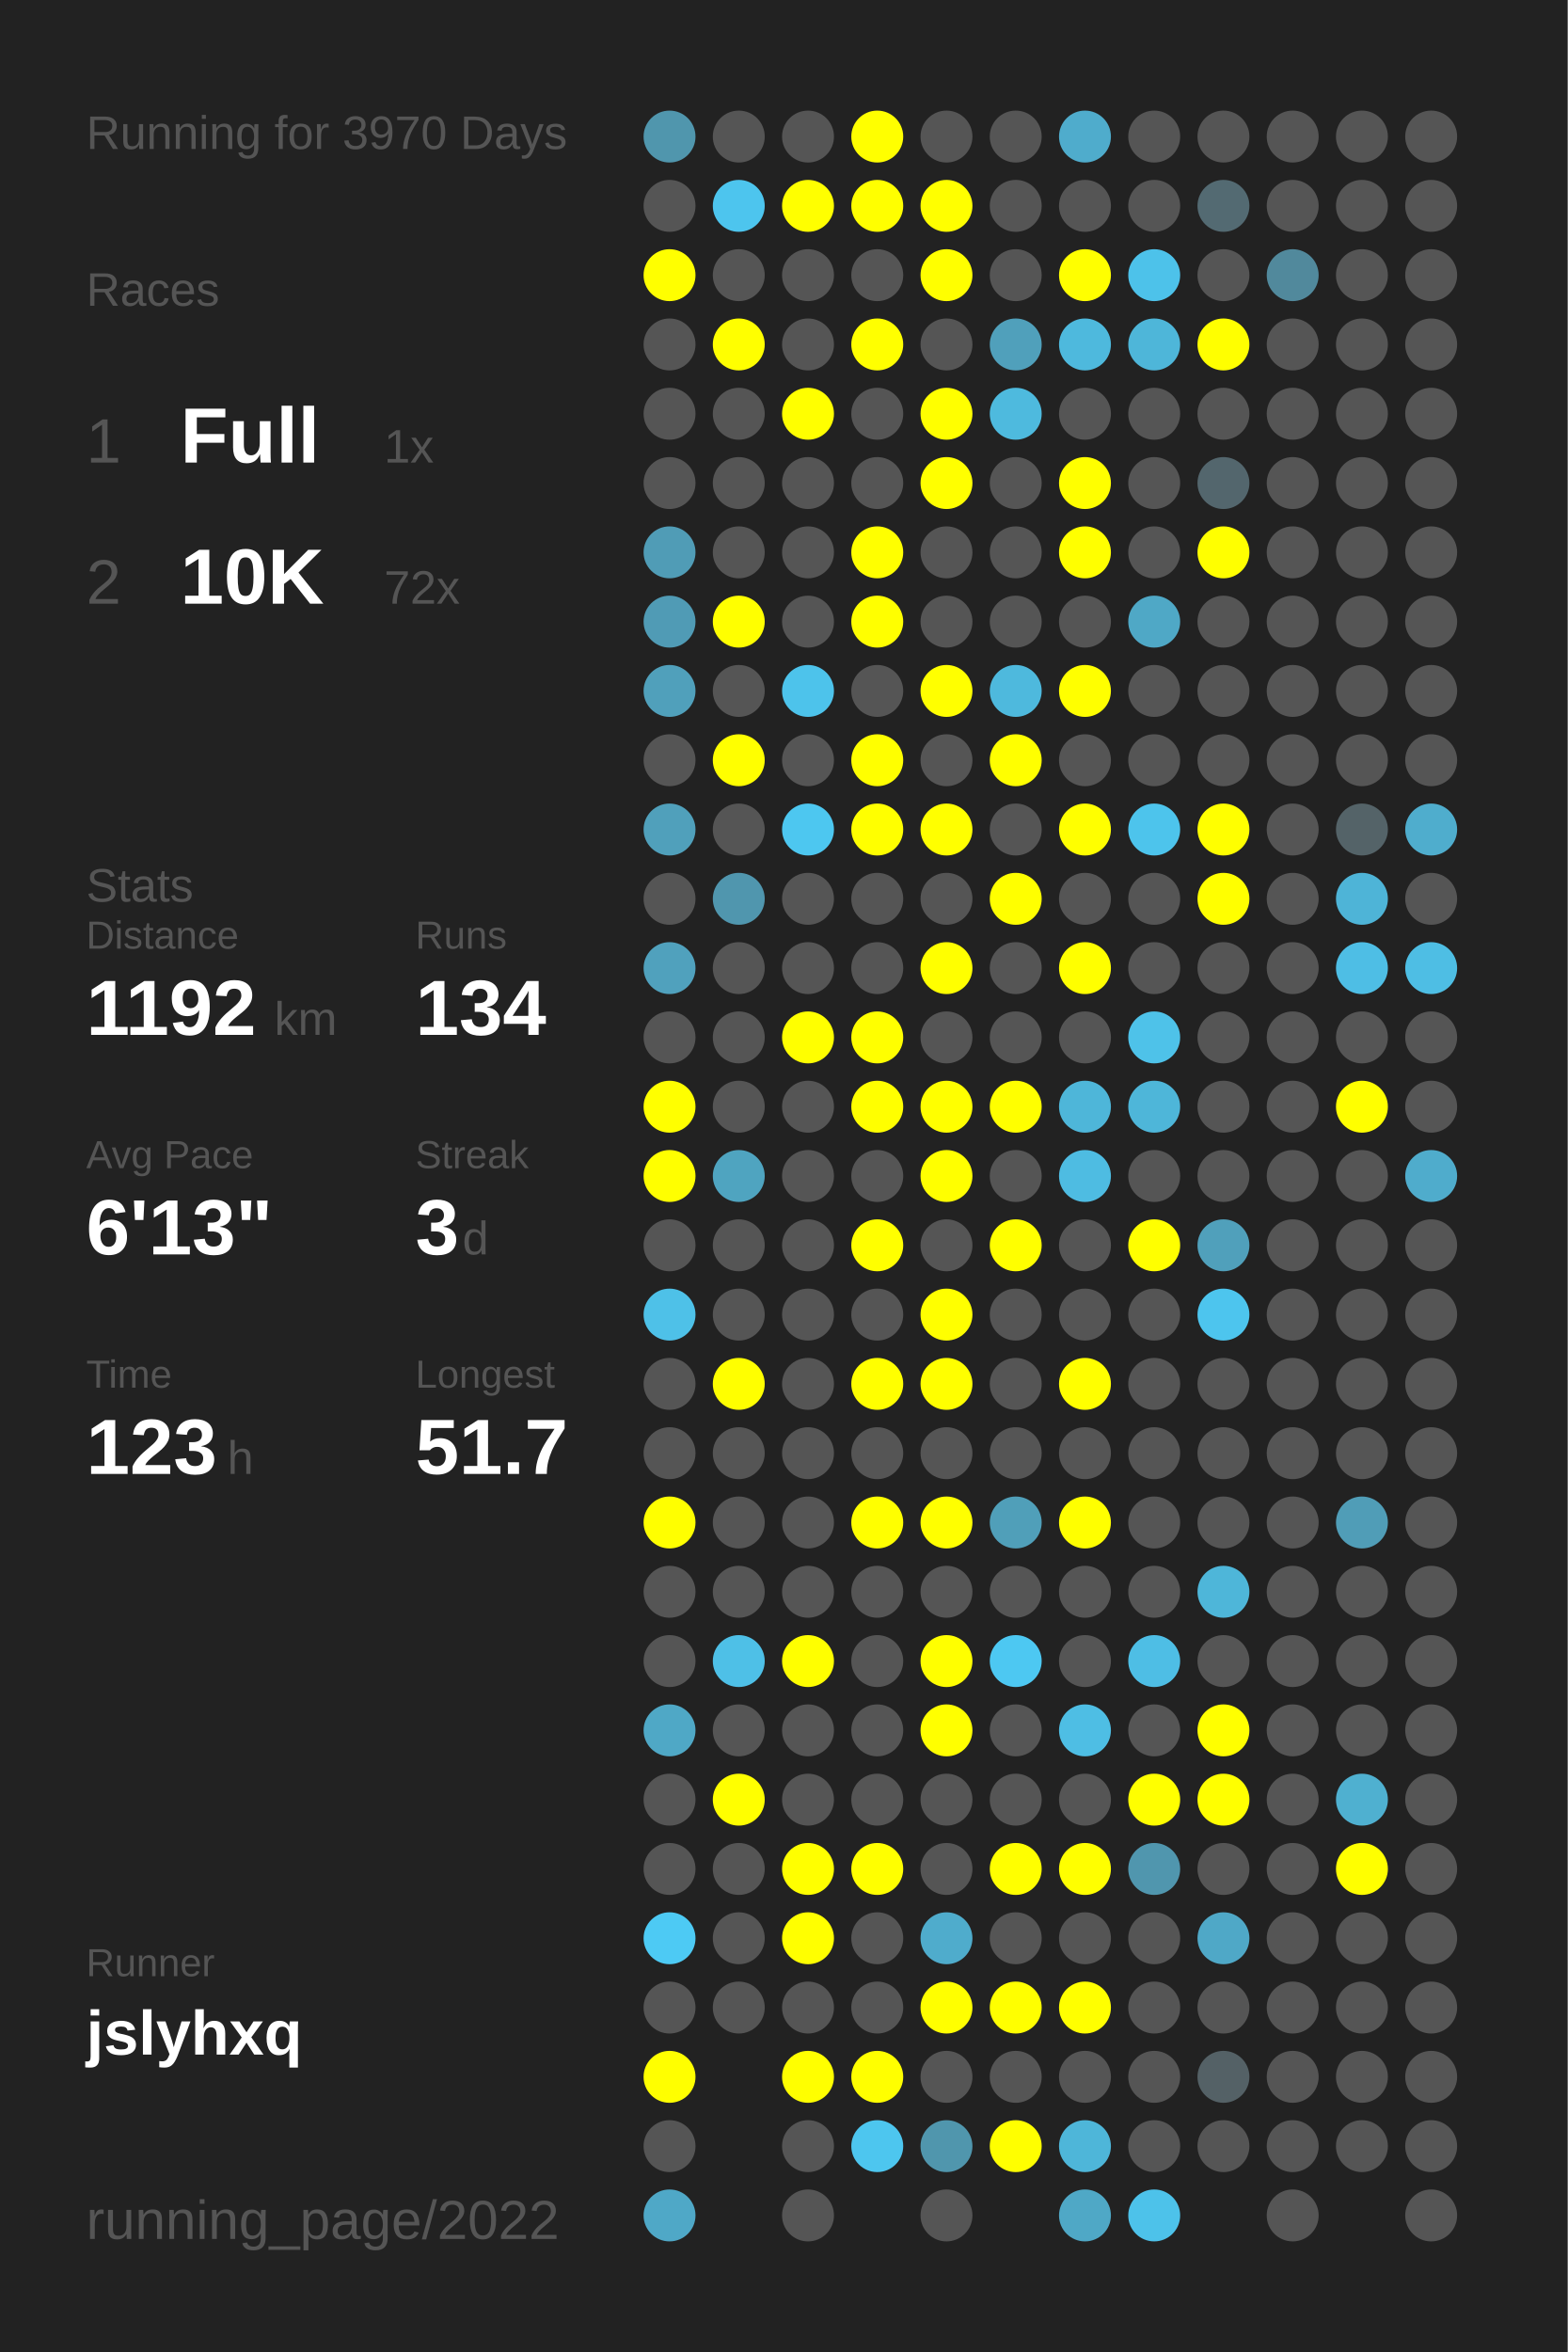
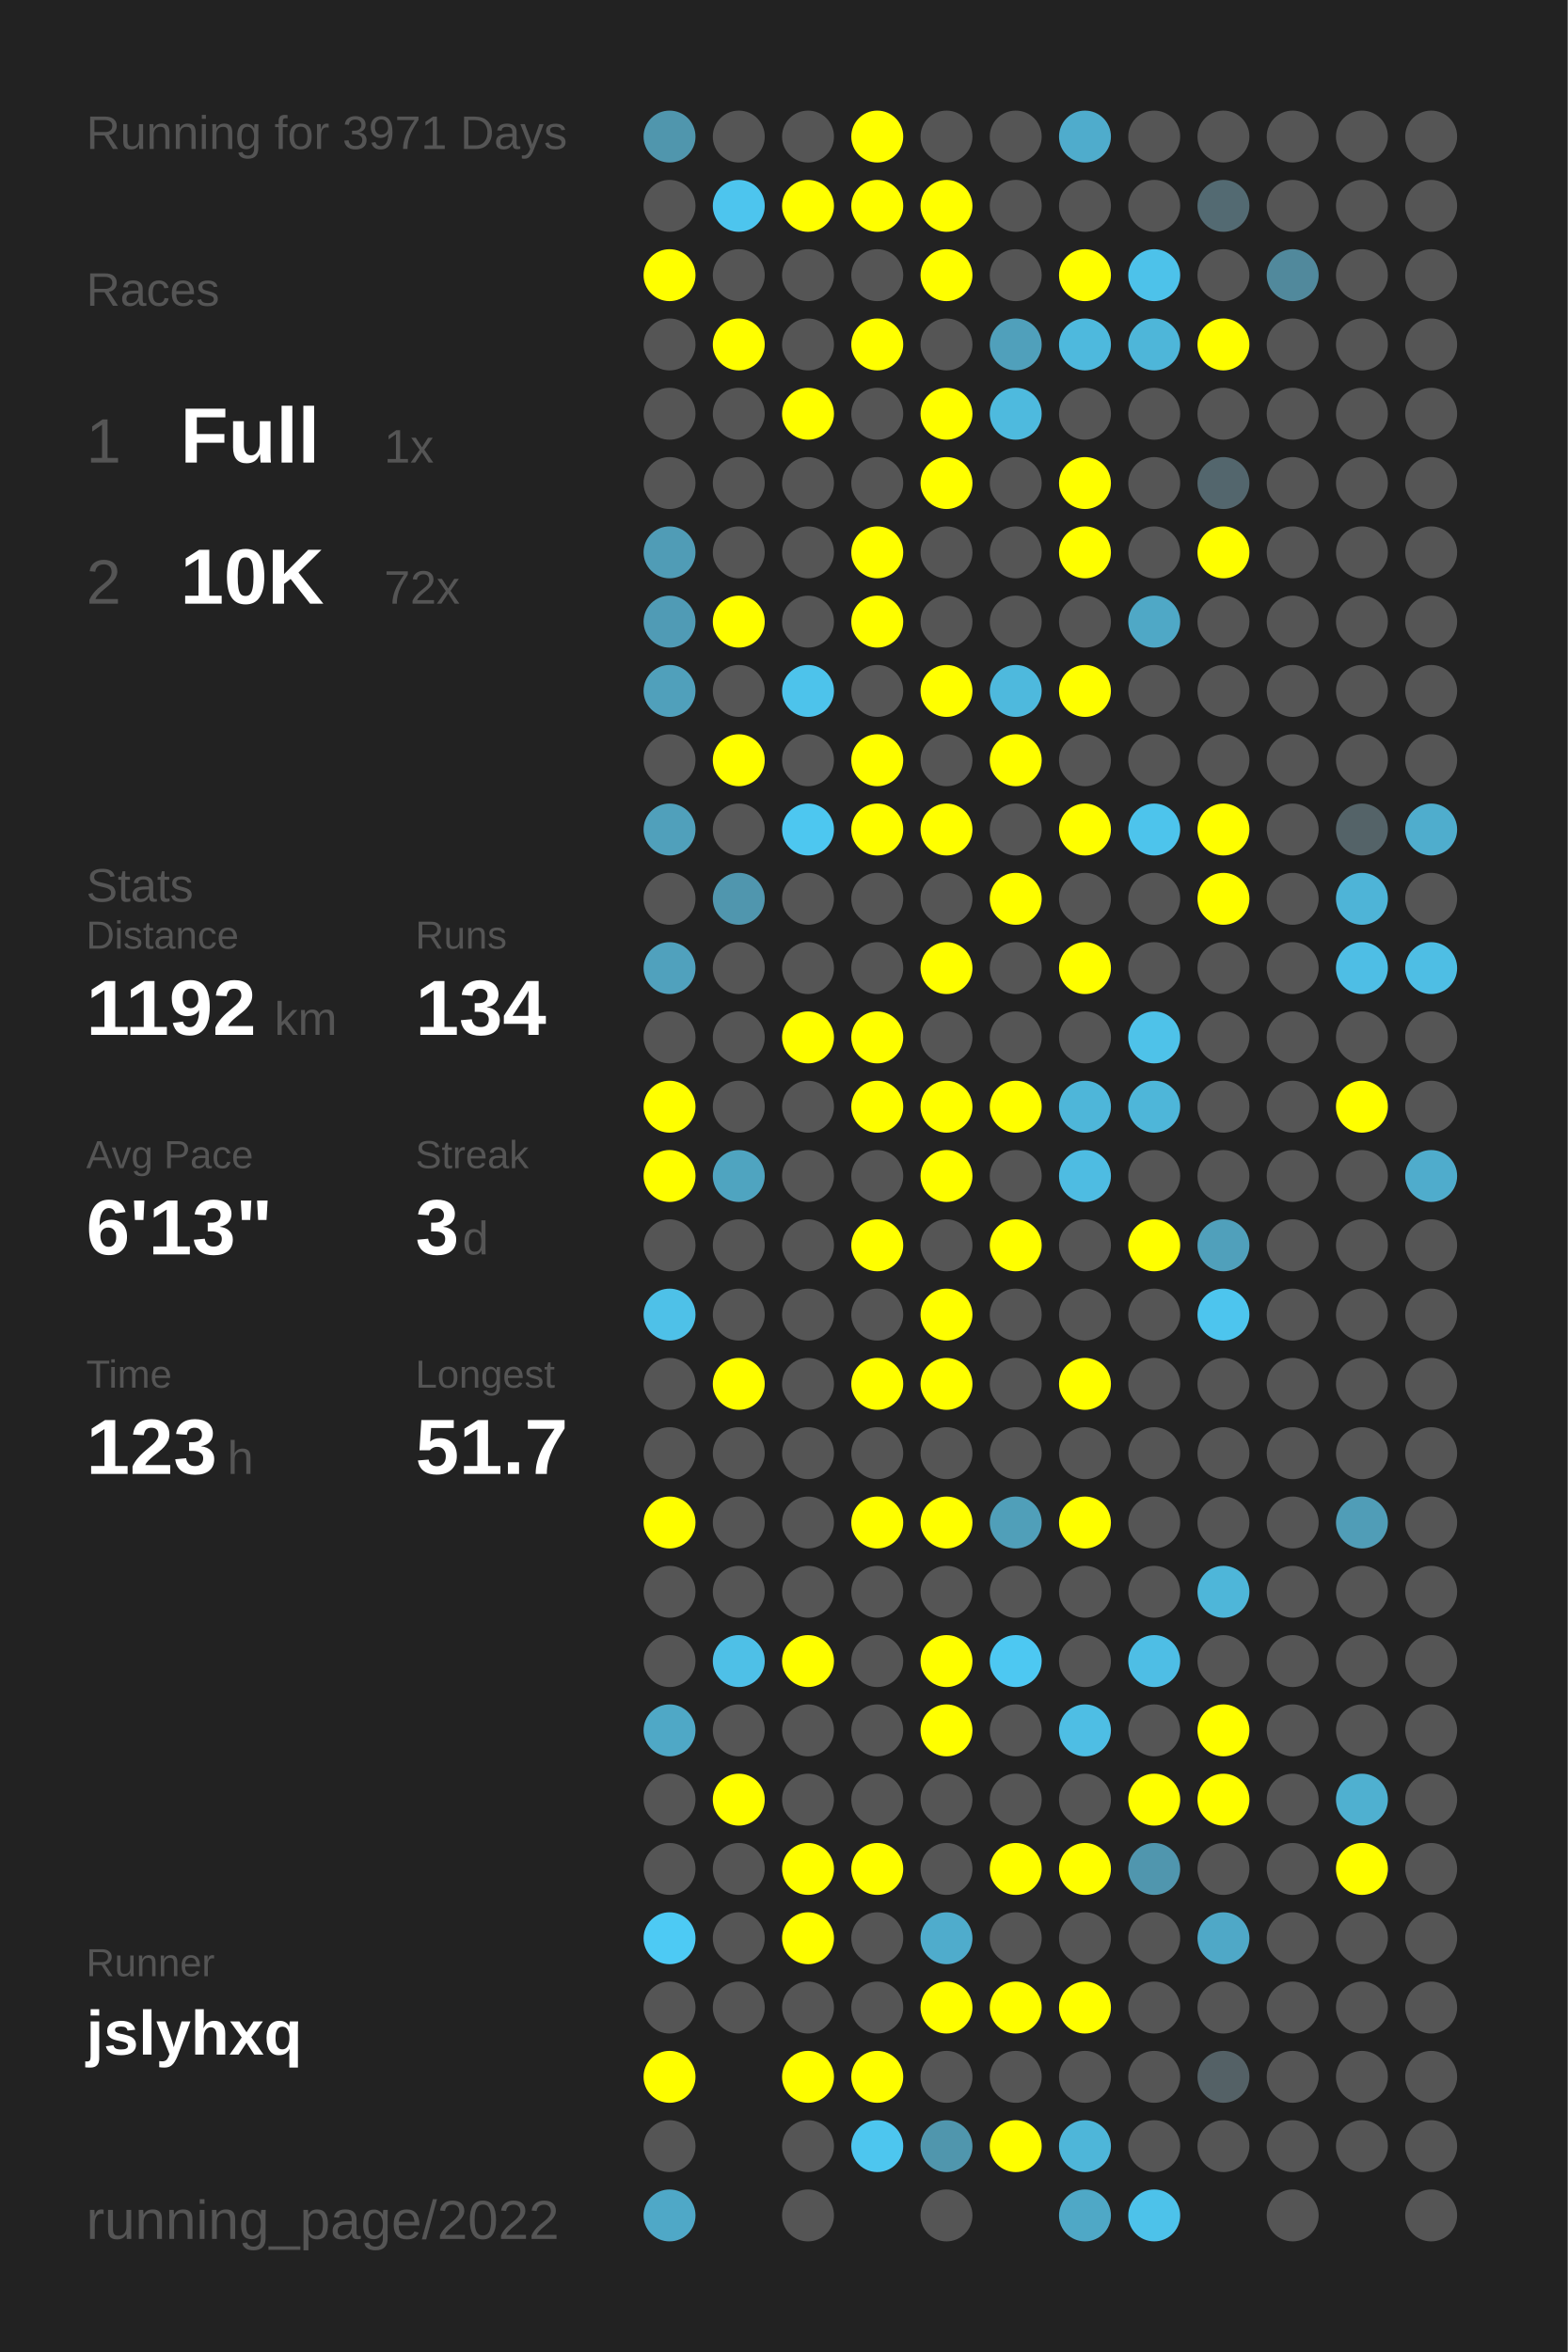
<svg xmlns="http://www.w3.org/2000/svg" baseProfile="full" height="300mm" version="1.1" viewBox="0,0,200,300" width="200mm">
  <defs />
  <rect fill="#222222" height="300" width="200" x="0" y="0" />
-   <text fill="#555555" style="font-size:6px; font-family:Arial;" x="11" y="19">Running for 3970 Days</text>
+   <text fill="#555555" style="font-size:6px; font-family:Arial;" x="11" y="19">Running for 3971 Days</text>
  <text fill="#555555" style="font-size:6px; font-family:Arial;" x="11" y="39">Races</text>
  <text fill="#555555" style="font-size:8px; font-family:Arial;" x="11" y="59">1</text>
  <text fill="#FFFFFF" style="font-size:10px; font-family:Arial; font-weight:bold;" x="23" y="59">Full</text>
  <text fill="#555555" style="font-size:6px; font-family:Arial;" x="49" y="59">1x</text>
  <text fill="#555555" style="font-size:8px; font-family:Arial;" x="11" y="77">2</text>
  <text fill="#FFFFFF" style="font-size:10px; font-family:Arial; font-weight:bold;" x="23" y="77">10K</text>
  <text fill="#555555" style="font-size:6px; font-family:Arial;" x="49" y="77">72x</text>
  <text fill="#555555" style="font-size:6px; font-family:Arial;" x="11" y="115">Stats</text>
  <text fill="#555555" style="font-size:5px; font-family:Arial;" x="11" y="121">Distance</text>
  <text fill="#FFFFFF" style="font-size:10px; font-family:Arial; font-weight:bold;" x="11" y="132">1192</text>
  <text fill="#555555" style="font-size:6px; font-family:Arial;" x="35" y="132">km</text>
  <text fill="#555555" style="font-size:5px; font-family:Arial;" x="53" y="121">Runs</text>
  <text fill="#FFFFFF" style="font-size:10px; font-family:Arial; font-weight:bold;" x="53" y="132">134</text>
  <text fill="#555555" style="font-size:5px; font-family:Arial;" x="11" y="149">Avg Pace</text>
  <text fill="#FFFFFF" style="font-size:10px; font-family:Arial; font-weight:bold;" x="11" y="160">6'13"</text>
  <text fill="#555555" style="font-size:5px; font-family:Arial;" x="53" y="149">Streak</text>
  <text fill="#FFFFFF" style="font-size:10px; font-family:Arial; font-weight:bold;" x="53" y="160">3</text>
  <text fill="#555555" style="font-size:6px; font-family:Arial;" x="59" y="160">d</text>
  <text fill="#555555" style="font-size:5px; font-family:Arial;" x="11" y="177">Time</text>
  <text fill="#FFFFFF" style="font-size:10px; font-family:Arial; font-weight:bold;" x="11" y="188">123</text>
  <text fill="#555555" style="font-size:6px; font-family:Arial;" x="29" y="188">h</text>
  <text fill="#555555" style="font-size:5px; font-family:Arial;" x="53" y="177">Longest</text>
  <text fill="#FFFFFF" style="font-size:10px; font-family:Arial; font-weight:bold;" x="53" y="188">51.7</text>
  <text fill="#555555" style="font-size:5px; font-family:Arial;" x="11" y="252.065">Runner</text>
  <text fill="#FFFFFF" style="font-size:8px; font-family:Arial; font-weight:bold;" x="11" y="262.065">jslyhxq</text>
  <text fill="#555555" style="font-size:7px; font-family:Arial;" x="11" y="285.581">running_page/2022</text>
  <circle cx="85.417" cy="17.419" fill="#5096ad" r="3.312" />
  <circle cx="85.417" cy="26.258" fill="#555555" r="3.312" />
  <circle cx="85.417" cy="35.097" fill="#FFFF00" r="3.312" />
  <circle cx="85.417" cy="43.935" fill="#555555" r="3.312" />
  <circle cx="85.417" cy="52.774" fill="#555555" r="3.312" />
  <circle cx="85.417" cy="61.613" fill="#555555" r="3.312" />
  <circle cx="85.417" cy="70.452" fill="#509cb6" r="3.312" />
  <circle cx="85.417" cy="79.29" fill="#509bb5" r="3.312" />
  <circle cx="85.417" cy="88.129" fill="#50a0bb" r="3.312" />
  <circle cx="85.417" cy="96.968" fill="#555555" r="3.312" />
  <circle cx="85.417" cy="105.806" fill="#50a0bb" r="3.312" />
  <circle cx="85.417" cy="114.645" fill="#555555" r="3.312" />
  <circle cx="85.417" cy="123.484" fill="#50a1bd" r="3.312" />
  <circle cx="85.417" cy="132.323" fill="#555555" r="3.312" />
  <circle cx="85.417" cy="141.161" fill="#FFFF00" r="3.312" />
  <circle cx="85.417" cy="150" fill="#FFFF00" r="3.312" />
  <circle cx="85.417" cy="158.839" fill="#555555" r="3.312" />
  <circle cx="85.417" cy="167.677" fill="#4ec1e8" r="3.312" />
  <circle cx="85.417" cy="176.516" fill="#555555" r="3.312" />
  <circle cx="85.417" cy="185.355" fill="#555555" r="3.312" />
  <circle cx="85.417" cy="194.194" fill="#FFFF00" r="3.312" />
  <circle cx="85.417" cy="203.032" fill="#555555" r="3.312" />
  <circle cx="85.417" cy="211.871" fill="#555555" r="3.312" />
  <circle cx="85.417" cy="220.71" fill="#4fa8c6" r="3.312" />
  <circle cx="85.417" cy="229.548" fill="#555555" r="3.312" />
  <circle cx="85.417" cy="238.387" fill="#555555" r="3.312" />
  <circle cx="85.417" cy="247.226" fill="#4dcaf4" r="3.312" />
  <circle cx="85.417" cy="256.065" fill="#555555" r="3.312" />
  <circle cx="85.417" cy="264.903" fill="#FFFF00" r="3.312" />
  <circle cx="85.417" cy="273.742" fill="#555555" r="3.312" />
  <circle cx="85.417" cy="282.581" fill="#4fa8c7" r="3.312" />
  <circle cx="94.25" cy="17.419" fill="#555555" r="3.312" />
  <circle cx="94.25" cy="26.258" fill="#4dc5ee" r="3.312" />
  <circle cx="94.25" cy="35.097" fill="#555555" r="3.312" />
  <circle cx="94.25" cy="43.935" fill="#FFFF00" r="3.312" />
  <circle cx="94.25" cy="52.774" fill="#555555" r="3.312" />
  <circle cx="94.25" cy="61.613" fill="#555555" r="3.312" />
  <circle cx="94.25" cy="70.452" fill="#555555" r="3.312" />
  <circle cx="94.25" cy="79.29" fill="#FFFF00" r="3.312" />
  <circle cx="94.25" cy="88.129" fill="#555555" r="3.312" />
  <circle cx="94.25" cy="96.968" fill="#FFFF00" r="3.312" />
  <circle cx="94.25" cy="105.806" fill="#555555" r="3.312" />
  <circle cx="94.25" cy="114.645" fill="#5096ae" r="3.312" />
  <circle cx="94.25" cy="123.484" fill="#555555" r="3.312" />
  <circle cx="94.25" cy="132.323" fill="#555555" r="3.312" />
  <circle cx="94.25" cy="141.161" fill="#555555" r="3.312" />
  <circle cx="94.25" cy="150" fill="#4fa4c0" r="3.312" />
  <circle cx="94.25" cy="158.839" fill="#555555" r="3.312" />
  <circle cx="94.25" cy="167.677" fill="#555555" r="3.312" />
  <circle cx="94.25" cy="176.516" fill="#FFFF00" r="3.312" />
  <circle cx="94.25" cy="185.355" fill="#555555" r="3.312" />
  <circle cx="94.25" cy="194.194" fill="#555555" r="3.312" />
  <circle cx="94.25" cy="203.032" fill="#555555" r="3.312" />
  <circle cx="94.25" cy="211.871" fill="#4ec0e7" r="3.312" />
  <circle cx="94.25" cy="220.71" fill="#555555" r="3.312" />
  <circle cx="94.25" cy="229.548" fill="#FFFF00" r="3.312" />
  <circle cx="94.25" cy="238.387" fill="#555555" r="3.312" />
  <circle cx="94.25" cy="247.226" fill="#555555" r="3.312" />
  <circle cx="94.25" cy="256.065" fill="#555555" r="3.312" />
  <circle cx="103.083" cy="17.419" fill="#555555" r="3.312" />
  <circle cx="103.083" cy="26.258" fill="#FFFF00" r="3.312" />
  <circle cx="103.083" cy="35.097" fill="#555555" r="3.312" />
  <circle cx="103.083" cy="43.935" fill="#555555" r="3.312" />
  <circle cx="103.083" cy="52.774" fill="#FFFF00" r="3.312" />
  <circle cx="103.083" cy="61.613" fill="#555555" r="3.312" />
  <circle cx="103.083" cy="70.452" fill="#555555" r="3.312" />
  <circle cx="103.083" cy="79.29" fill="#555555" r="3.312" />
  <circle cx="103.083" cy="88.129" fill="#4dc3eb" r="3.312" />
  <circle cx="103.083" cy="96.968" fill="#555555" r="3.312" />
  <circle cx="103.083" cy="105.806" fill="#4dc7f0" r="3.312" />
  <circle cx="103.083" cy="114.645" fill="#555555" r="3.312" />
  <circle cx="103.083" cy="123.484" fill="#555555" r="3.312" />
  <circle cx="103.083" cy="132.323" fill="#FFFF00" r="3.312" />
  <circle cx="103.083" cy="141.161" fill="#555555" r="3.312" />
  <circle cx="103.083" cy="150" fill="#555555" r="3.312" />
  <circle cx="103.083" cy="158.839" fill="#555555" r="3.312" />
  <circle cx="103.083" cy="167.677" fill="#555555" r="3.312" />
  <circle cx="103.083" cy="176.516" fill="#555555" r="3.312" />
  <circle cx="103.083" cy="185.355" fill="#555555" r="3.312" />
  <circle cx="103.083" cy="194.194" fill="#555555" r="3.312" />
  <circle cx="103.083" cy="203.032" fill="#555555" r="3.312" />
  <circle cx="103.083" cy="211.871" fill="#FFFF00" r="3.312" />
  <circle cx="103.083" cy="220.71" fill="#555555" r="3.312" />
  <circle cx="103.083" cy="229.548" fill="#555555" r="3.312" />
  <circle cx="103.083" cy="238.387" fill="#FFFF00" r="3.312" />
  <circle cx="103.083" cy="247.226" fill="#FFFF00" r="3.312" />
  <circle cx="103.083" cy="256.065" fill="#555555" r="3.312" />
  <circle cx="103.083" cy="264.903" fill="#FFFF00" r="3.312" />
  <circle cx="103.083" cy="273.742" fill="#555555" r="3.312" />
  <circle cx="103.083" cy="282.581" fill="#555555" r="3.312" />
  <circle cx="111.917" cy="17.419" fill="#FFFF00" r="3.312" />
  <circle cx="111.917" cy="26.258" fill="#FFFF00" r="3.312" />
  <circle cx="111.917" cy="35.097" fill="#555555" r="3.312" />
  <circle cx="111.917" cy="43.935" fill="#FFFF00" r="3.312" />
  <circle cx="111.917" cy="52.774" fill="#555555" r="3.312" />
  <circle cx="111.917" cy="61.613" fill="#555555" r="3.312" />
  <circle cx="111.917" cy="70.452" fill="#FFFF00" r="3.312" />
  <circle cx="111.917" cy="79.29" fill="#FFFF00" r="3.312" />
  <circle cx="111.917" cy="88.129" fill="#555555" r="3.312" />
  <circle cx="111.917" cy="96.968" fill="#FFFF00" r="3.312" />
  <circle cx="111.917" cy="105.806" fill="#FFFF00" r="3.312" />
  <circle cx="111.917" cy="114.645" fill="#555555" r="3.312" />
  <circle cx="111.917" cy="123.484" fill="#555555" r="3.312" />
  <circle cx="111.917" cy="132.323" fill="#FFFF00" r="3.312" />
  <circle cx="111.917" cy="141.161" fill="#FFFF00" r="3.312" />
  <circle cx="111.917" cy="150" fill="#555555" r="3.312" />
  <circle cx="111.917" cy="158.839" fill="#FFFF00" r="3.312" />
  <circle cx="111.917" cy="167.677" fill="#555555" r="3.312" />
  <circle cx="111.917" cy="176.516" fill="#FFFF00" r="3.312" />
  <circle cx="111.917" cy="185.355" fill="#555555" r="3.312" />
  <circle cx="111.917" cy="194.194" fill="#FFFF00" r="3.312" />
  <circle cx="111.917" cy="203.032" fill="#555555" r="3.312" />
  <circle cx="111.917" cy="211.871" fill="#555555" r="3.312" />
  <circle cx="111.917" cy="220.71" fill="#555555" r="3.312" />
  <circle cx="111.917" cy="229.548" fill="#555555" r="3.312" />
  <circle cx="111.917" cy="238.387" fill="#FFFF00" r="3.312" />
  <circle cx="111.917" cy="247.226" fill="#555555" r="3.312" />
  <circle cx="111.917" cy="256.065" fill="#555555" r="3.312" />
  <circle cx="111.917" cy="264.903" fill="#FFFF00" r="3.312" />
  <circle cx="111.917" cy="273.742" fill="#4dc6ef" r="3.312" />
  <circle cx="120.75" cy="17.419" fill="#555555" r="3.312" />
  <circle cx="120.75" cy="26.258" fill="#FFFF00" r="3.312" />
  <circle cx="120.75" cy="35.097" fill="#FFFF00" r="3.312" />
  <circle cx="120.75" cy="43.935" fill="#555555" r="3.312" />
  <circle cx="120.75" cy="52.774" fill="#FFFF00" r="3.312" />
  <circle cx="120.75" cy="61.613" fill="#FFFF00" r="3.312" />
  <circle cx="120.75" cy="70.452" fill="#555555" r="3.312" />
  <circle cx="120.75" cy="79.29" fill="#555555" r="3.312" />
  <circle cx="120.75" cy="88.129" fill="#FFFF00" r="3.312" />
  <circle cx="120.75" cy="96.968" fill="#555555" r="3.312" />
  <circle cx="120.75" cy="105.806" fill="#FFFF00" r="3.312" />
  <circle cx="120.75" cy="114.645" fill="#555555" r="3.312" />
  <circle cx="120.75" cy="123.484" fill="#FFFF00" r="3.312" />
  <circle cx="120.75" cy="132.323" fill="#555555" r="3.312" />
  <circle cx="120.75" cy="141.161" fill="#FFFF00" r="3.312" />
  <circle cx="120.75" cy="150" fill="#FFFF00" r="3.312" />
  <circle cx="120.75" cy="158.839" fill="#555555" r="3.312" />
  <circle cx="120.75" cy="167.677" fill="#FFFF00" r="3.312" />
  <circle cx="120.75" cy="176.516" fill="#FFFF00" r="3.312" />
  <circle cx="120.75" cy="185.355" fill="#555555" r="3.312" />
  <circle cx="120.75" cy="194.194" fill="#FFFF00" r="3.312" />
  <circle cx="120.75" cy="203.032" fill="#555555" r="3.312" />
  <circle cx="120.75" cy="211.871" fill="#FFFF00" r="3.312" />
  <circle cx="120.75" cy="220.71" fill="#FFFF00" r="3.312" />
  <circle cx="120.75" cy="229.548" fill="#555555" r="3.312" />
  <circle cx="120.75" cy="238.387" fill="#555555" r="3.312" />
  <circle cx="120.75" cy="247.226" fill="#4faccc" r="3.312" />
  <circle cx="120.75" cy="256.065" fill="#FFFF00" r="3.312" />
  <circle cx="120.75" cy="264.903" fill="#555555" r="3.312" />
  <circle cx="120.75" cy="273.742" fill="#5096ad" r="3.312" />
  <circle cx="120.75" cy="282.581" fill="#555555" r="3.312" />
  <circle cx="129.583" cy="17.419" fill="#555555" r="3.312" />
  <circle cx="129.583" cy="26.258" fill="#555555" r="3.312" />
  <circle cx="129.583" cy="35.097" fill="#555555" r="3.312" />
  <circle cx="129.583" cy="43.935" fill="#50a0bb" r="3.312" />
  <circle cx="129.583" cy="52.774" fill="#4ebade" r="3.312" />
  <circle cx="129.583" cy="61.613" fill="#555555" r="3.312" />
  <circle cx="129.583" cy="70.452" fill="#555555" r="3.312" />
  <circle cx="129.583" cy="79.29" fill="#555555" r="3.312" />
  <circle cx="129.583" cy="88.129" fill="#4eb9dd" r="3.312" />
  <circle cx="129.583" cy="96.968" fill="#FFFF00" r="3.312" />
  <circle cx="129.583" cy="105.806" fill="#555555" r="3.312" />
  <circle cx="129.583" cy="114.645" fill="#FFFF00" r="3.312" />
  <circle cx="129.583" cy="123.484" fill="#555555" r="3.312" />
  <circle cx="129.583" cy="132.323" fill="#555555" r="3.312" />
  <circle cx="129.583" cy="141.161" fill="#FFFF00" r="3.312" />
  <circle cx="129.583" cy="150" fill="#555555" r="3.312" />
  <circle cx="129.583" cy="158.839" fill="#FFFF00" r="3.312" />
  <circle cx="129.583" cy="167.677" fill="#555555" r="3.312" />
  <circle cx="129.583" cy="176.516" fill="#555555" r="3.312" />
  <circle cx="129.583" cy="185.355" fill="#555555" r="3.312" />
  <circle cx="129.583" cy="194.194" fill="#509fb9" r="3.312" />
  <circle cx="129.583" cy="203.032" fill="#555555" r="3.312" />
  <circle cx="129.583" cy="211.871" fill="#4dc8f2" r="3.312" />
  <circle cx="129.583" cy="220.71" fill="#555555" r="3.312" />
  <circle cx="129.583" cy="229.548" fill="#555555" r="3.312" />
  <circle cx="129.583" cy="238.387" fill="#FFFF00" r="3.312" />
  <circle cx="129.583" cy="247.226" fill="#555555" r="3.312" />
  <circle cx="129.583" cy="256.065" fill="#FFFF00" r="3.312" />
  <circle cx="129.583" cy="264.903" fill="#555555" r="3.312" />
  <circle cx="129.583" cy="273.742" fill="#FFFF00" r="3.312" />
  <circle cx="138.417" cy="17.419" fill="#4faccc" r="3.312" />
  <circle cx="138.417" cy="26.258" fill="#555555" r="3.312" />
  <circle cx="138.417" cy="35.097" fill="#FFFF00" r="3.312" />
  <circle cx="138.417" cy="43.935" fill="#4eb9dd" r="3.312" />
  <circle cx="138.417" cy="52.774" fill="#555555" r="3.312" />
  <circle cx="138.417" cy="61.613" fill="#FFFF00" r="3.312" />
  <circle cx="138.417" cy="70.452" fill="#FFFF00" r="3.312" />
  <circle cx="138.417" cy="79.29" fill="#555555" r="3.312" />
  <circle cx="138.417" cy="88.129" fill="#FFFF00" r="3.312" />
  <circle cx="138.417" cy="96.968" fill="#555555" r="3.312" />
  <circle cx="138.417" cy="105.806" fill="#FFFF00" r="3.312" />
  <circle cx="138.417" cy="114.645" fill="#555555" r="3.312" />
  <circle cx="138.417" cy="123.484" fill="#FFFF00" r="3.312" />
  <circle cx="138.417" cy="132.323" fill="#555555" r="3.312" />
  <circle cx="138.417" cy="141.161" fill="#4eb6d9" r="3.312" />
  <circle cx="138.417" cy="150" fill="#4ebce2" r="3.312" />
  <circle cx="138.417" cy="158.839" fill="#555555" r="3.312" />
  <circle cx="138.417" cy="167.677" fill="#555555" r="3.312" />
  <circle cx="138.417" cy="176.516" fill="#FFFF00" r="3.312" />
  <circle cx="138.417" cy="185.355" fill="#555555" r="3.312" />
  <circle cx="138.417" cy="194.194" fill="#FFFF00" r="3.312" />
  <circle cx="138.417" cy="203.032" fill="#555555" r="3.312" />
  <circle cx="138.417" cy="211.871" fill="#555555" r="3.312" />
  <circle cx="138.417" cy="220.71" fill="#4ebee4" r="3.312" />
  <circle cx="138.417" cy="229.548" fill="#555555" r="3.312" />
  <circle cx="138.417" cy="238.387" fill="#FFFF00" r="3.312" />
  <circle cx="138.417" cy="247.226" fill="#555555" r="3.312" />
  <circle cx="138.417" cy="256.065" fill="#FFFF00" r="3.312" />
  <circle cx="138.417" cy="264.903" fill="#555555" r="3.312" />
  <circle cx="138.417" cy="273.742" fill="#4eb6d9" r="3.312" />
  <circle cx="138.417" cy="282.581" fill="#4fa8c6" r="3.312" />
  <circle cx="147.25" cy="17.419" fill="#555555" r="3.312" />
  <circle cx="147.25" cy="26.258" fill="#555555" r="3.312" />
  <circle cx="147.25" cy="35.097" fill="#4dc2ea" r="3.312" />
  <circle cx="147.25" cy="43.935" fill="#4eb6d9" r="3.312" />
  <circle cx="147.25" cy="52.774" fill="#555555" r="3.312" />
  <circle cx="147.25" cy="61.613" fill="#555555" r="3.312" />
  <circle cx="147.25" cy="70.452" fill="#555555" r="3.312" />
  <circle cx="147.25" cy="79.29" fill="#4fa8c6" r="3.312" />
  <circle cx="147.25" cy="88.129" fill="#555555" r="3.312" />
  <circle cx="147.25" cy="96.968" fill="#555555" r="3.312" />
  <circle cx="147.25" cy="105.806" fill="#4dc4ec" r="3.312" />
  <circle cx="147.25" cy="114.645" fill="#555555" r="3.312" />
  <circle cx="147.25" cy="123.484" fill="#555555" r="3.312" />
  <circle cx="147.25" cy="132.323" fill="#4ec2e9" r="3.312" />
  <circle cx="147.25" cy="141.161" fill="#4eb6d9" r="3.312" />
  <circle cx="147.25" cy="150" fill="#555555" r="3.312" />
  <circle cx="147.25" cy="158.839" fill="#FFFF00" r="3.312" />
  <circle cx="147.25" cy="167.677" fill="#555555" r="3.312" />
  <circle cx="147.25" cy="176.516" fill="#555555" r="3.312" />
  <circle cx="147.25" cy="185.355" fill="#555555" r="3.312" />
  <circle cx="147.25" cy="194.194" fill="#555555" r="3.312" />
  <circle cx="147.25" cy="203.032" fill="#555555" r="3.312" />
  <circle cx="147.25" cy="211.871" fill="#4ebee5" r="3.312" />
  <circle cx="147.25" cy="220.71" fill="#555555" r="3.312" />
  <circle cx="147.25" cy="229.548" fill="#FFFF00" r="3.312" />
  <circle cx="147.25" cy="238.387" fill="#5096ae" r="3.312" />
  <circle cx="147.25" cy="247.226" fill="#555555" r="3.312" />
  <circle cx="147.25" cy="256.065" fill="#555555" r="3.312" />
  <circle cx="147.25" cy="264.903" fill="#555555" r="3.312" />
  <circle cx="147.25" cy="273.742" fill="#555555" r="3.312" />
  <circle cx="147.25" cy="282.581" fill="#4dc2ea" r="3.312" />
  <circle cx="156.083" cy="17.419" fill="#555555" r="3.312" />
  <circle cx="156.083" cy="26.258" fill="#536a72" r="3.312" />
  <circle cx="156.083" cy="35.097" fill="#555555" r="3.312" />
  <circle cx="156.083" cy="43.935" fill="#FFFF00" r="3.312" />
  <circle cx="156.083" cy="52.774" fill="#555555" r="3.312" />
  <circle cx="156.083" cy="61.613" fill="#53666d" r="3.312" />
  <circle cx="156.083" cy="70.452" fill="#FFFF00" r="3.312" />
  <circle cx="156.083" cy="79.29" fill="#555555" r="3.312" />
  <circle cx="156.083" cy="88.129" fill="#555555" r="3.312" />
  <circle cx="156.083" cy="96.968" fill="#555555" r="3.312" />
  <circle cx="156.083" cy="105.806" fill="#FFFF00" r="3.312" />
  <circle cx="156.083" cy="114.645" fill="#FFFF00" r="3.312" />
  <circle cx="156.083" cy="123.484" fill="#555555" r="3.312" />
  <circle cx="156.083" cy="132.323" fill="#555555" r="3.312" />
  <circle cx="156.083" cy="141.161" fill="#555555" r="3.312" />
  <circle cx="156.083" cy="150" fill="#555555" r="3.312" />
  <circle cx="156.083" cy="158.839" fill="#50a0bb" r="3.312" />
  <circle cx="156.083" cy="167.677" fill="#4dc5ee" r="3.312" />
  <circle cx="156.083" cy="176.516" fill="#555555" r="3.312" />
  <circle cx="156.083" cy="185.355" fill="#555555" r="3.312" />
  <circle cx="156.083" cy="194.194" fill="#555555" r="3.312" />
  <circle cx="156.083" cy="203.032" fill="#4eb6d9" r="3.312" />
  <circle cx="156.083" cy="211.871" fill="#555555" r="3.312" />
  <circle cx="156.083" cy="220.71" fill="#FFFF00" r="3.312" />
  <circle cx="156.083" cy="229.548" fill="#FFFF00" r="3.312" />
  <circle cx="156.083" cy="238.387" fill="#555555" r="3.312" />
  <circle cx="156.083" cy="247.226" fill="#4fa8c7" r="3.312" />
  <circle cx="156.083" cy="256.065" fill="#555555" r="3.312" />
  <circle cx="156.083" cy="264.903" fill="#546166" r="3.312" />
  <circle cx="156.083" cy="273.742" fill="#555555" r="3.312" />
  <circle cx="164.917" cy="17.419" fill="#555555" r="3.312" />
  <circle cx="164.917" cy="26.258" fill="#555555" r="3.312" />
  <circle cx="164.917" cy="35.097" fill="#51899c" r="3.312" />
  <circle cx="164.917" cy="43.935" fill="#555555" r="3.312" />
  <circle cx="164.917" cy="52.774" fill="#555555" r="3.312" />
  <circle cx="164.917" cy="61.613" fill="#555555" r="3.312" />
  <circle cx="164.917" cy="70.452" fill="#555555" r="3.312" />
  <circle cx="164.917" cy="79.29" fill="#555555" r="3.312" />
  <circle cx="164.917" cy="88.129" fill="#555555" r="3.312" />
  <circle cx="164.917" cy="96.968" fill="#555555" r="3.312" />
  <circle cx="164.917" cy="105.806" fill="#555555" r="3.312" />
  <circle cx="164.917" cy="114.645" fill="#555555" r="3.312" />
  <circle cx="164.917" cy="123.484" fill="#555555" r="3.312" />
  <circle cx="164.917" cy="132.323" fill="#555555" r="3.312" />
  <circle cx="164.917" cy="141.161" fill="#555555" r="3.312" />
  <circle cx="164.917" cy="150" fill="#555555" r="3.312" />
  <circle cx="164.917" cy="158.839" fill="#555555" r="3.312" />
  <circle cx="164.917" cy="167.677" fill="#555555" r="3.312" />
  <circle cx="164.917" cy="176.516" fill="#555555" r="3.312" />
  <circle cx="164.917" cy="185.355" fill="#555555" r="3.312" />
  <circle cx="164.917" cy="194.194" fill="#555555" r="3.312" />
  <circle cx="164.917" cy="203.032" fill="#555555" r="3.312" />
  <circle cx="164.917" cy="211.871" fill="#555555" r="3.312" />
  <circle cx="164.917" cy="220.71" fill="#555555" r="3.312" />
  <circle cx="164.917" cy="229.548" fill="#555555" r="3.312" />
  <circle cx="164.917" cy="238.387" fill="#555555" r="3.312" />
  <circle cx="164.917" cy="247.226" fill="#555555" r="3.312" />
  <circle cx="164.917" cy="256.065" fill="#555555" r="3.312" />
  <circle cx="164.917" cy="264.903" fill="#555555" r="3.312" />
  <circle cx="164.917" cy="273.742" fill="#555555" r="3.312" />
  <circle cx="164.917" cy="282.581" fill="#555555" r="3.312" />
  <circle cx="173.75" cy="17.419" fill="#555555" r="3.312" />
  <circle cx="173.75" cy="26.258" fill="#555555" r="3.312" />
  <circle cx="173.75" cy="35.097" fill="#555555" r="3.312" />
  <circle cx="173.75" cy="43.935" fill="#555555" r="3.312" />
  <circle cx="173.75" cy="52.774" fill="#555555" r="3.312" />
  <circle cx="173.75" cy="61.613" fill="#555555" r="3.312" />
  <circle cx="173.75" cy="70.452" fill="#555555" r="3.312" />
  <circle cx="173.75" cy="79.29" fill="#555555" r="3.312" />
  <circle cx="173.75" cy="88.129" fill="#555555" r="3.312" />
  <circle cx="173.75" cy="96.968" fill="#555555" r="3.312" />
  <circle cx="173.75" cy="105.806" fill="#546368" r="3.312" />
  <circle cx="173.75" cy="114.645" fill="#4eb4d7" r="3.312" />
  <circle cx="173.75" cy="123.484" fill="#4ebee5" r="3.312" />
  <circle cx="173.75" cy="132.323" fill="#555555" r="3.312" />
  <circle cx="173.75" cy="141.161" fill="#FFFF00" r="3.312" />
  <circle cx="173.75" cy="150" fill="#555555" r="3.312" />
  <circle cx="173.75" cy="158.839" fill="#555555" r="3.312" />
  <circle cx="173.75" cy="167.677" fill="#555555" r="3.312" />
  <circle cx="173.75" cy="176.516" fill="#555555" r="3.312" />
  <circle cx="173.75" cy="185.355" fill="#555555" r="3.312" />
  <circle cx="173.75" cy="194.194" fill="#509db7" r="3.312" />
  <circle cx="173.75" cy="203.032" fill="#555555" r="3.312" />
  <circle cx="173.75" cy="211.871" fill="#555555" r="3.312" />
  <circle cx="173.75" cy="220.71" fill="#555555" r="3.312" />
  <circle cx="173.75" cy="229.548" fill="#4fb0d0" r="3.312" />
  <circle cx="173.75" cy="238.387" fill="#FFFF00" r="3.312" />
  <circle cx="173.75" cy="247.226" fill="#555555" r="3.312" />
  <circle cx="173.75" cy="256.065" fill="#555555" r="3.312" />
  <circle cx="173.75" cy="264.903" fill="#555555" r="3.312" />
  <circle cx="173.75" cy="273.742" fill="#555555" r="3.312" />
  <circle cx="182.583" cy="17.419" fill="#555555" r="3.312" />
  <circle cx="182.583" cy="26.258" fill="#555555" r="3.312" />
  <circle cx="182.583" cy="35.097" fill="#555555" r="3.312" />
  <circle cx="182.583" cy="43.935" fill="#555555" r="3.312" />
  <circle cx="182.583" cy="52.774" fill="#555555" r="3.312" />
  <circle cx="182.583" cy="61.613" fill="#555555" r="3.312" />
  <circle cx="182.583" cy="70.452" fill="#555555" r="3.312" />
  <circle cx="182.583" cy="79.29" fill="#555555" r="3.312" />
  <circle cx="182.583" cy="88.129" fill="#555555" r="3.312" />
  <circle cx="182.583" cy="96.968" fill="#555555" r="3.312" />
  <circle cx="182.583" cy="105.806" fill="#4fadcd" r="3.312" />
  <circle cx="182.583" cy="114.645" fill="#555555" r="3.312" />
  <circle cx="182.583" cy="123.484" fill="#4ebee4" r="3.312" />
  <circle cx="182.583" cy="132.323" fill="#555555" r="3.312" />
  <circle cx="182.583" cy="141.161" fill="#555555" r="3.312" />
  <circle cx="182.583" cy="150" fill="#4faccc" r="3.312" />
  <circle cx="182.583" cy="158.839" fill="#555555" r="3.312" />
  <circle cx="182.583" cy="167.677" fill="#555555" r="3.312" />
  <circle cx="182.583" cy="176.516" fill="#555555" r="3.312" />
  <circle cx="182.583" cy="185.355" fill="#555555" r="3.312" />
  <circle cx="182.583" cy="194.194" fill="#555555" r="3.312" />
  <circle cx="182.583" cy="203.032" fill="#555555" r="3.312" />
  <circle cx="182.583" cy="211.871" fill="#555555" r="3.312" />
  <circle cx="182.583" cy="220.71" fill="#555555" r="3.312" />
  <circle cx="182.583" cy="229.548" fill="#555555" r="3.312" />
  <circle cx="182.583" cy="238.387" fill="#555555" r="3.312" />
  <circle cx="182.583" cy="247.226" fill="#555555" r="3.312" />
  <circle cx="182.583" cy="256.065" fill="#555555" r="3.312" />
  <circle cx="182.583" cy="264.903" fill="#555555" r="3.312" />
  <circle cx="182.583" cy="273.742" fill="#555555" r="3.312" />
  <circle cx="182.583" cy="282.581" fill="#555555" r="3.312" />
</svg>
